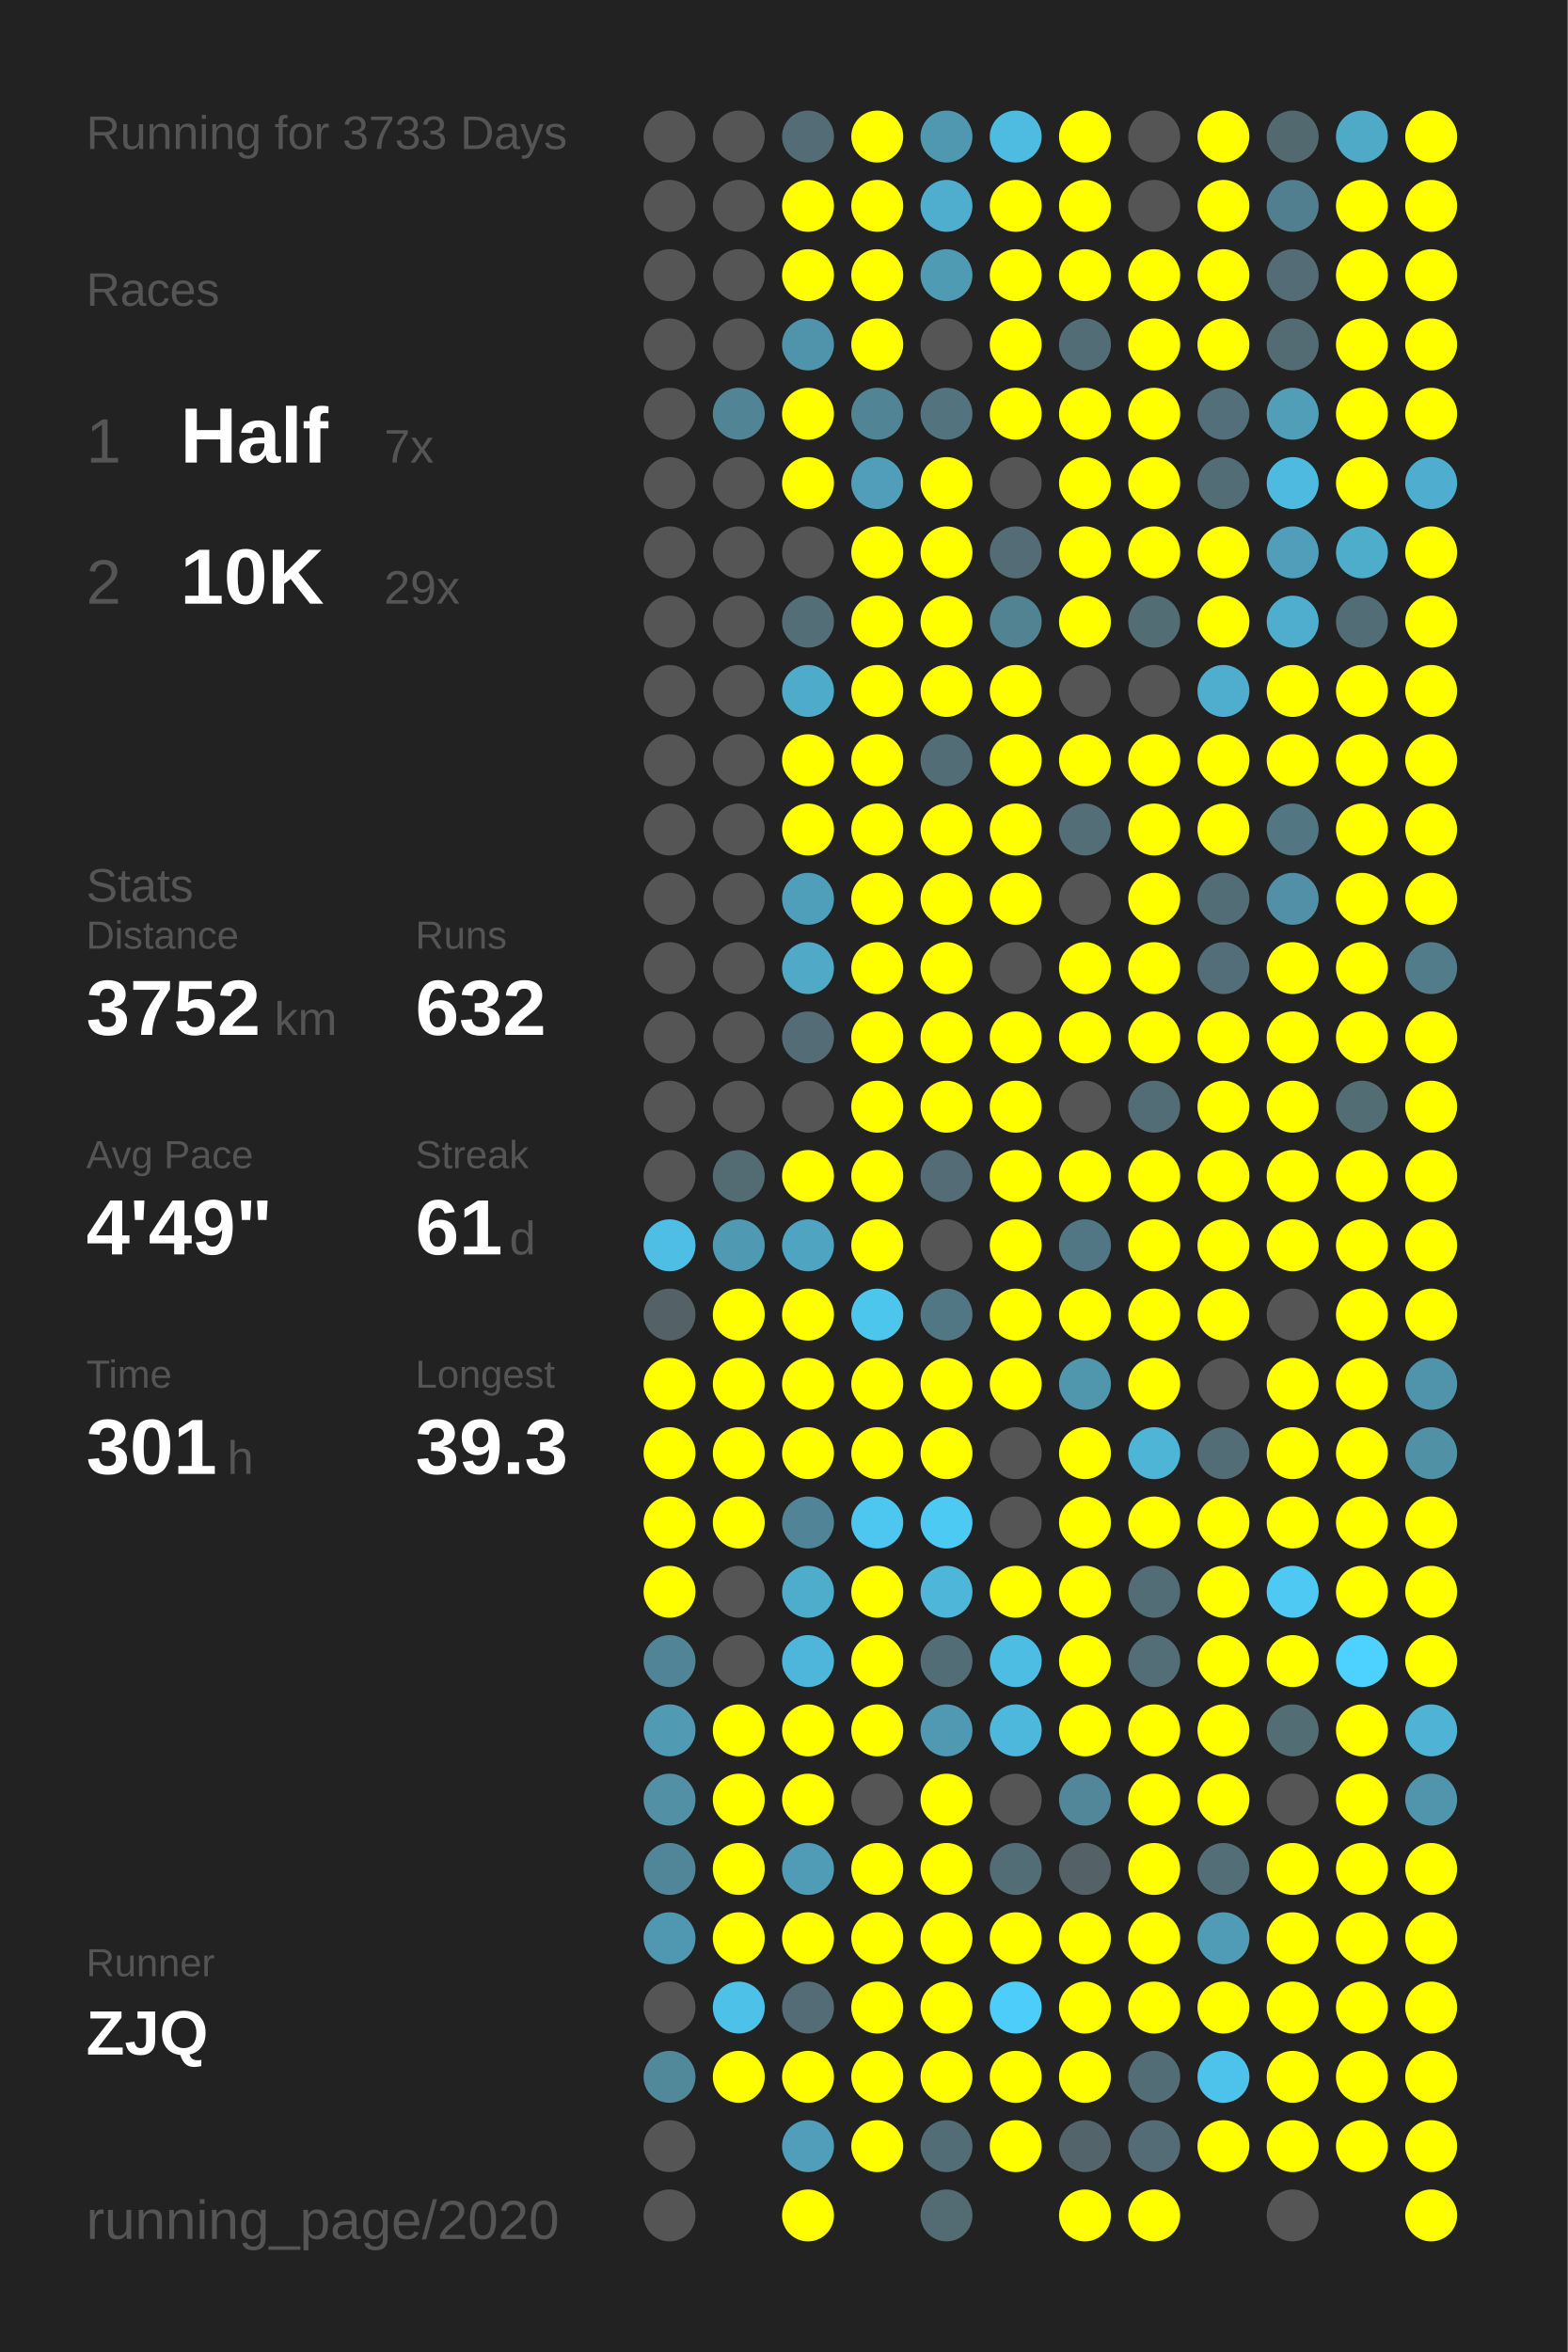
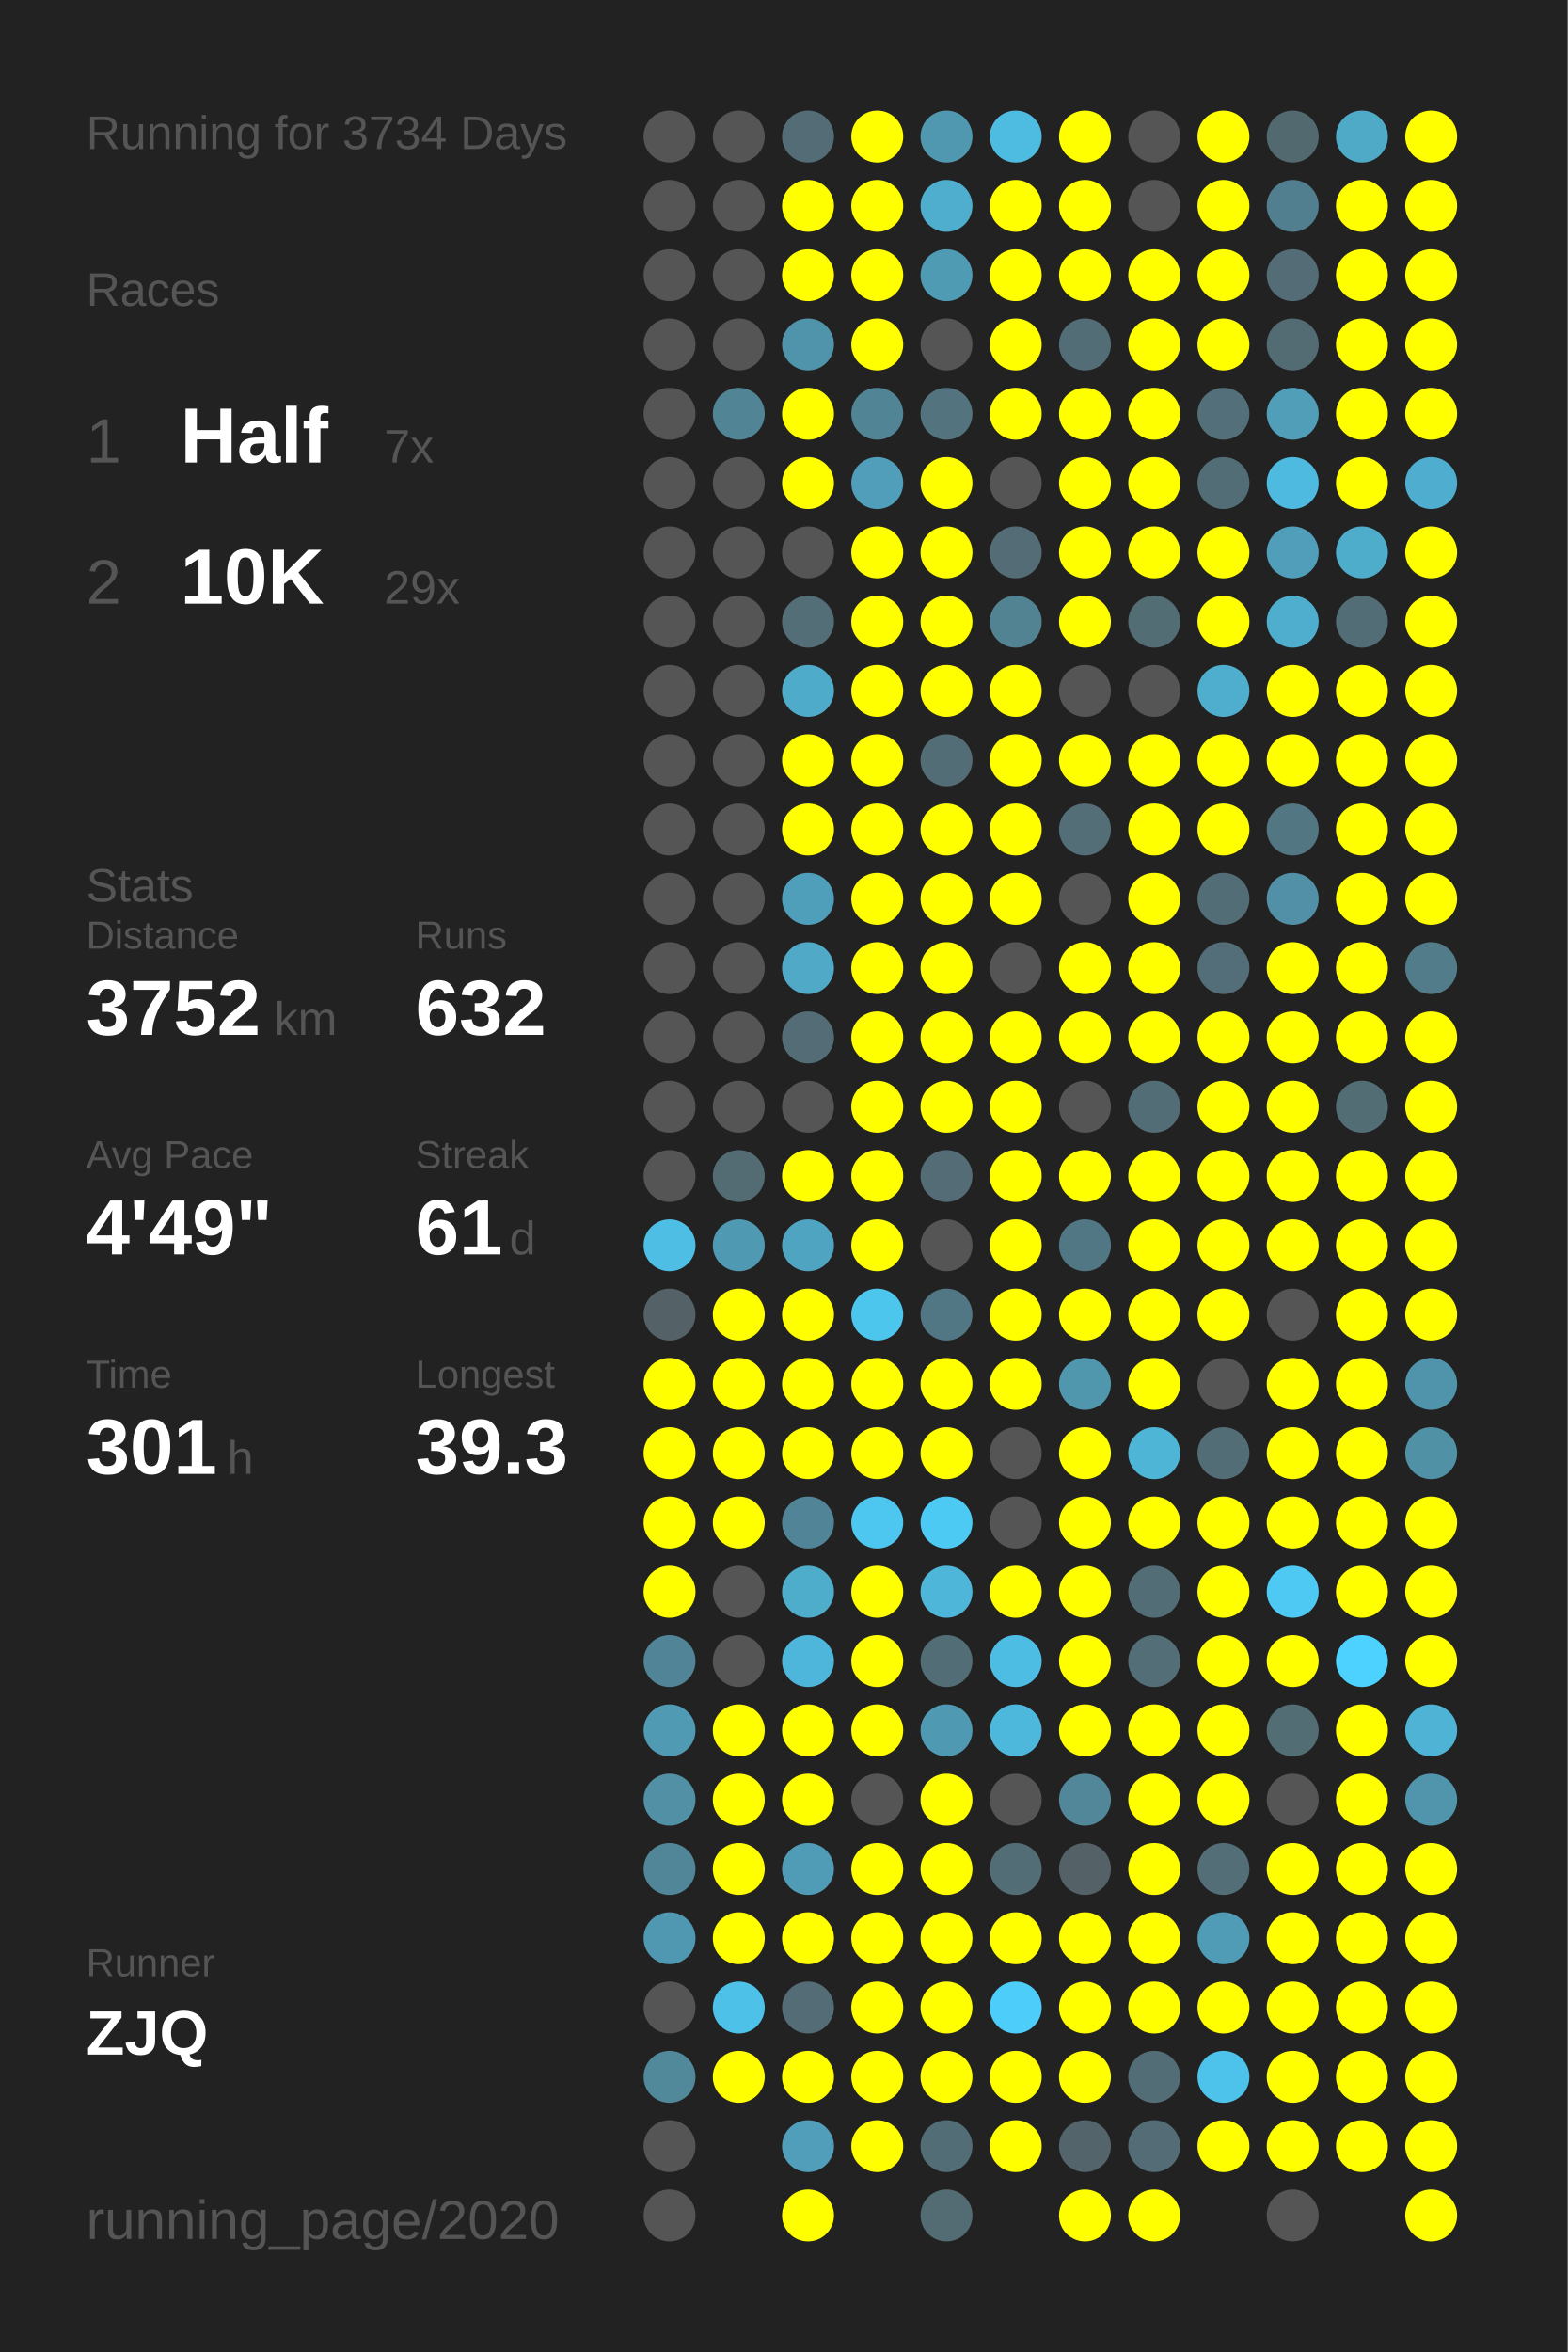
<svg xmlns="http://www.w3.org/2000/svg" baseProfile="full" height="300mm" version="1.1" viewBox="0,0,200,300" width="200mm">
  <defs />
  <rect fill="#222222" height="300" width="200" x="0" y="0" />
-   <text fill="#555555" style="font-size:6px; font-family:Arial;" x="11" y="19">Running for 3733 Days</text>
+   <text fill="#555555" style="font-size:6px; font-family:Arial;" x="11" y="19">Running for 3734 Days</text>
  <text fill="#555555" style="font-size:6px; font-family:Arial;" x="11" y="39">Races</text>
  <text fill="#555555" style="font-size:8px; font-family:Arial;" x="11" y="59">1</text>
  <text fill="#FFFFFF" style="font-size:10px; font-family:Arial; font-weight:bold;" x="23" y="59">Half</text>
  <text fill="#555555" style="font-size:6px; font-family:Arial;" x="49" y="59">7x</text>
  <text fill="#555555" style="font-size:8px; font-family:Arial;" x="11" y="77">2</text>
  <text fill="#FFFFFF" style="font-size:10px; font-family:Arial; font-weight:bold;" x="23" y="77">10K</text>
  <text fill="#555555" style="font-size:6px; font-family:Arial;" x="49" y="77">29x</text>
  <text fill="#555555" style="font-size:6px; font-family:Arial;" x="11" y="115">Stats</text>
  <text fill="#555555" style="font-size:5px; font-family:Arial;" x="11" y="121">Distance</text>
  <text fill="#FFFFFF" style="font-size:10px; font-family:Arial; font-weight:bold;" x="11" y="132">3752</text>
  <text fill="#555555" style="font-size:6px; font-family:Arial;" x="35" y="132">km</text>
  <text fill="#555555" style="font-size:5px; font-family:Arial;" x="53" y="121">Runs</text>
  <text fill="#FFFFFF" style="font-size:10px; font-family:Arial; font-weight:bold;" x="53" y="132">632</text>
  <text fill="#555555" style="font-size:5px; font-family:Arial;" x="11" y="149">Avg Pace</text>
  <text fill="#FFFFFF" style="font-size:10px; font-family:Arial; font-weight:bold;" x="11" y="160">4'49"</text>
  <text fill="#555555" style="font-size:5px; font-family:Arial;" x="53" y="149">Streak</text>
  <text fill="#FFFFFF" style="font-size:10px; font-family:Arial; font-weight:bold;" x="53" y="160">61</text>
  <text fill="#555555" style="font-size:6px; font-family:Arial;" x="65" y="160">d</text>
  <text fill="#555555" style="font-size:5px; font-family:Arial;" x="11" y="177">Time</text>
  <text fill="#FFFFFF" style="font-size:10px; font-family:Arial; font-weight:bold;" x="11" y="188">301</text>
  <text fill="#555555" style="font-size:6px; font-family:Arial;" x="29" y="188">h</text>
  <text fill="#555555" style="font-size:5px; font-family:Arial;" x="53" y="177">Longest</text>
  <text fill="#FFFFFF" style="font-size:10px; font-family:Arial; font-weight:bold;" x="53" y="188">39.3</text>
  <text fill="#555555" style="font-size:5px; font-family:Arial;" x="11" y="252.065">Runner</text>
  <text fill="#FFFFFF" style="font-size:8px; font-family:Arial; font-weight:bold;" x="11" y="262.065">ZJQ</text>
  <text fill="#555555" style="font-size:7px; font-family:Arial;" x="11" y="285.581">running_page/2020</text>
  <circle cx="85.417" cy="17.419" fill="#555555" r="3.312" />
  <circle cx="85.417" cy="26.258" fill="#555555" r="3.312" />
  <circle cx="85.417" cy="35.097" fill="#555555" r="3.312" />
  <circle cx="85.417" cy="43.935" fill="#555555" r="3.312" />
  <circle cx="85.417" cy="52.774" fill="#555555" r="3.312" />
  <circle cx="85.417" cy="61.613" fill="#555555" r="3.312" />
  <circle cx="85.417" cy="70.452" fill="#555555" r="3.312" />
  <circle cx="85.417" cy="79.29" fill="#555555" r="3.312" />
  <circle cx="85.417" cy="88.129" fill="#555555" r="3.312" />
  <circle cx="85.417" cy="96.968" fill="#555555" r="3.312" />
  <circle cx="85.417" cy="105.806" fill="#555555" r="3.312" />
  <circle cx="85.417" cy="114.645" fill="#555555" r="3.312" />
  <circle cx="85.417" cy="123.484" fill="#555555" r="3.312" />
  <circle cx="85.417" cy="132.323" fill="#555555" r="3.312" />
  <circle cx="85.417" cy="141.161" fill="#555555" r="3.312" />
  <circle cx="85.417" cy="150" fill="#555555" r="3.312" />
  <circle cx="85.417" cy="158.839" fill="#4ebee4" r="3.312" />
  <circle cx="85.417" cy="167.677" fill="#546166" r="3.312" />
  <circle cx="85.417" cy="176.516" fill="#FFFF00" r="3.312" />
  <circle cx="85.417" cy="185.355" fill="#FFFF00" r="3.312" />
  <circle cx="85.417" cy="194.194" fill="#FFFF00" r="3.312" />
  <circle cx="85.417" cy="203.032" fill="#FFFF00" r="3.312" />
  <circle cx="85.417" cy="211.871" fill="#518496" r="3.312" />
  <circle cx="85.417" cy="220.71" fill="#509ab3" r="3.312" />
  <circle cx="85.417" cy="229.548" fill="#5190a5" r="3.312" />
  <circle cx="85.417" cy="238.387" fill="#518698" r="3.312" />
  <circle cx="85.417" cy="247.226" fill="#5098b1" r="3.312" />
  <circle cx="85.417" cy="256.065" fill="#555555" r="3.312" />
  <circle cx="85.417" cy="264.903" fill="#51889a" r="3.312" />
  <circle cx="85.417" cy="273.742" fill="#555555" r="3.312" />
  <circle cx="85.417" cy="282.581" fill="#555555" r="3.312" />
  <circle cx="94.25" cy="17.419" fill="#555555" r="3.312" />
  <circle cx="94.25" cy="26.258" fill="#555555" r="3.312" />
  <circle cx="94.25" cy="35.097" fill="#555555" r="3.312" />
  <circle cx="94.25" cy="43.935" fill="#555555" r="3.312" />
  <circle cx="94.25" cy="52.774" fill="#518596" r="3.312" />
  <circle cx="94.25" cy="61.613" fill="#555555" r="3.312" />
  <circle cx="94.25" cy="70.452" fill="#555555" r="3.312" />
  <circle cx="94.25" cy="79.29" fill="#555555" r="3.312" />
  <circle cx="94.25" cy="88.129" fill="#555555" r="3.312" />
  <circle cx="94.25" cy="96.968" fill="#555555" r="3.312" />
  <circle cx="94.25" cy="105.806" fill="#555555" r="3.312" />
  <circle cx="94.25" cy="114.645" fill="#555555" r="3.312" />
  <circle cx="94.25" cy="123.484" fill="#555555" r="3.312" />
  <circle cx="94.25" cy="132.323" fill="#555555" r="3.312" />
  <circle cx="94.25" cy="141.161" fill="#555555" r="3.312" />
  <circle cx="94.25" cy="150" fill="#536c74" r="3.312" />
  <circle cx="94.25" cy="158.839" fill="#5099b2" r="3.312" />
  <circle cx="94.25" cy="167.677" fill="#FFFF00" r="3.312" />
  <circle cx="94.25" cy="176.516" fill="#FFFF00" r="3.312" />
  <circle cx="94.25" cy="185.355" fill="#FFFF00" r="3.312" />
  <circle cx="94.25" cy="194.194" fill="#FFFF00" r="3.312" />
  <circle cx="94.25" cy="203.032" fill="#555555" r="3.312" />
  <circle cx="94.25" cy="211.871" fill="#555555" r="3.312" />
  <circle cx="94.25" cy="220.71" fill="#FFFF00" r="3.312" />
  <circle cx="94.25" cy="229.548" fill="#FFFF00" r="3.312" />
  <circle cx="94.25" cy="238.387" fill="#FFFF00" r="3.312" />
  <circle cx="94.25" cy="247.226" fill="#FFFF00" r="3.312" />
  <circle cx="94.25" cy="256.065" fill="#4ec1e8" r="3.312" />
  <circle cx="94.25" cy="264.903" fill="#FFFF00" r="3.312" />
  <circle cx="103.083" cy="17.419" fill="#536c75" r="3.312" />
  <circle cx="103.083" cy="26.258" fill="#FFFF00" r="3.312" />
  <circle cx="103.083" cy="35.097" fill="#FFFF00" r="3.312" />
  <circle cx="103.083" cy="43.935" fill="#5094ab" r="3.312" />
  <circle cx="103.083" cy="52.774" fill="#FFFF00" r="3.312" />
  <circle cx="103.083" cy="61.613" fill="#FFFF00" r="3.312" />
  <circle cx="103.083" cy="70.452" fill="#555555" r="3.312" />
  <circle cx="103.083" cy="79.29" fill="#536e77" r="3.312" />
  <circle cx="103.083" cy="88.129" fill="#4fabca" r="3.312" />
  <circle cx="103.083" cy="96.968" fill="#FFFF00" r="3.312" />
  <circle cx="103.083" cy="105.806" fill="#FFFF00" r="3.312" />
  <circle cx="103.083" cy="114.645" fill="#509fba" r="3.312" />
  <circle cx="103.083" cy="123.484" fill="#4fa9c7" r="3.312" />
  <circle cx="103.083" cy="132.323" fill="#536c75" r="3.312" />
  <circle cx="103.083" cy="141.161" fill="#555555" r="3.312" />
  <circle cx="103.083" cy="150" fill="#FFFF00" r="3.312" />
  <circle cx="103.083" cy="158.839" fill="#4fa4c1" r="3.312" />
  <circle cx="103.083" cy="167.677" fill="#FFFF00" r="3.312" />
  <circle cx="103.083" cy="176.516" fill="#FFFF00" r="3.312" />
  <circle cx="103.083" cy="185.355" fill="#FFFF00" r="3.312" />
  <circle cx="103.083" cy="194.194" fill="#518496" r="3.312" />
  <circle cx="103.083" cy="203.032" fill="#4fadcc" r="3.312" />
  <circle cx="103.083" cy="211.871" fill="#4eb6da" r="3.312" />
  <circle cx="103.083" cy="220.71" fill="#FFFF00" r="3.312" />
  <circle cx="103.083" cy="229.548" fill="#FFFF00" r="3.312" />
  <circle cx="103.083" cy="238.387" fill="#509bb5" r="3.312" />
  <circle cx="103.083" cy="247.226" fill="#FFFF00" r="3.312" />
  <circle cx="103.083" cy="256.065" fill="#536c75" r="3.312" />
  <circle cx="103.083" cy="264.903" fill="#FFFF00" r="3.312" />
  <circle cx="103.083" cy="273.742" fill="#509eb9" r="3.312" />
  <circle cx="103.083" cy="282.581" fill="#FFFF00" r="3.312" />
  <circle cx="111.917" cy="17.419" fill="#FFFF00" r="3.312" />
  <circle cx="111.917" cy="26.258" fill="#FFFF00" r="3.312" />
  <circle cx="111.917" cy="35.097" fill="#FFFF00" r="3.312" />
  <circle cx="111.917" cy="43.935" fill="#FFFF00" r="3.312" />
  <circle cx="111.917" cy="52.774" fill="#518596" r="3.312" />
  <circle cx="111.917" cy="61.613" fill="#509eb9" r="3.312" />
  <circle cx="111.917" cy="70.452" fill="#FFFF00" r="3.312" />
  <circle cx="111.917" cy="79.29" fill="#FFFF00" r="3.312" />
  <circle cx="111.917" cy="88.129" fill="#FFFF00" r="3.312" />
  <circle cx="111.917" cy="96.968" fill="#FFFF00" r="3.312" />
  <circle cx="111.917" cy="105.806" fill="#FFFF00" r="3.312" />
  <circle cx="111.917" cy="114.645" fill="#FFFF00" r="3.312" />
  <circle cx="111.917" cy="123.484" fill="#FFFF00" r="3.312" />
  <circle cx="111.917" cy="132.323" fill="#FFFF00" r="3.312" />
  <circle cx="111.917" cy="141.161" fill="#FFFF00" r="3.312" />
  <circle cx="111.917" cy="150" fill="#FFFF00" r="3.312" />
  <circle cx="111.917" cy="158.839" fill="#FFFF00" r="3.312" />
  <circle cx="111.917" cy="167.677" fill="#4dc6ee" r="3.312" />
  <circle cx="111.917" cy="176.516" fill="#FFFF00" r="3.312" />
  <circle cx="111.917" cy="185.355" fill="#FFFF00" r="3.312" />
  <circle cx="111.917" cy="194.194" fill="#4dc7f0" r="3.312" />
  <circle cx="111.917" cy="203.032" fill="#FFFF00" r="3.312" />
  <circle cx="111.917" cy="211.871" fill="#FFFF00" r="3.312" />
  <circle cx="111.917" cy="220.71" fill="#FFFF00" r="3.312" />
  <circle cx="111.917" cy="229.548" fill="#555555" r="3.312" />
  <circle cx="111.917" cy="238.387" fill="#FFFF00" r="3.312" />
  <circle cx="111.917" cy="247.226" fill="#FFFF00" r="3.312" />
  <circle cx="111.917" cy="256.065" fill="#FFFF00" r="3.312" />
  <circle cx="111.917" cy="264.903" fill="#FFFF00" r="3.312" />
  <circle cx="111.917" cy="273.742" fill="#FFFF00" r="3.312" />
  <circle cx="120.75" cy="17.419" fill="#5098b0" r="3.312" />
  <circle cx="120.75" cy="26.258" fill="#4faece" r="3.312" />
  <circle cx="120.75" cy="35.097" fill="#509bb4" r="3.312" />
  <circle cx="120.75" cy="43.935" fill="#555555" r="3.312" />
  <circle cx="120.75" cy="52.774" fill="#53737e" r="3.312" />
  <circle cx="120.75" cy="61.613" fill="#FFFF00" r="3.312" />
  <circle cx="120.75" cy="70.452" fill="#FFFF00" r="3.312" />
  <circle cx="120.75" cy="79.29" fill="#FFFF00" r="3.312" />
  <circle cx="120.75" cy="88.129" fill="#FFFF00" r="3.312" />
  <circle cx="120.75" cy="96.968" fill="#536d76" r="3.312" />
  <circle cx="120.75" cy="105.806" fill="#FFFF00" r="3.312" />
  <circle cx="120.75" cy="114.645" fill="#FFFF00" r="3.312" />
  <circle cx="120.75" cy="123.484" fill="#FFFF00" r="3.312" />
  <circle cx="120.75" cy="132.323" fill="#FFFF00" r="3.312" />
  <circle cx="120.75" cy="141.161" fill="#FFFF00" r="3.312" />
  <circle cx="120.75" cy="150" fill="#536c75" r="3.312" />
  <circle cx="120.75" cy="158.839" fill="#555555" r="3.312" />
  <circle cx="120.75" cy="167.677" fill="#527784" r="3.312" />
  <circle cx="120.75" cy="176.516" fill="#FFFF00" r="3.312" />
  <circle cx="120.75" cy="185.355" fill="#FFFF00" r="3.312" />
  <circle cx="120.75" cy="194.194" fill="#4dcaf4" r="3.312" />
  <circle cx="120.75" cy="203.032" fill="#4eb6d9" r="3.312" />
  <circle cx="120.75" cy="211.871" fill="#536d76" r="3.312" />
  <circle cx="120.75" cy="220.71" fill="#5099b2" r="3.312" />
  <circle cx="120.75" cy="229.548" fill="#FFFF00" r="3.312" />
  <circle cx="120.75" cy="238.387" fill="#FFFF00" r="3.312" />
  <circle cx="120.75" cy="247.226" fill="#FFFF00" r="3.312" />
  <circle cx="120.75" cy="256.065" fill="#FFFF00" r="3.312" />
  <circle cx="120.75" cy="264.903" fill="#FFFF00" r="3.312" />
  <circle cx="120.75" cy="273.742" fill="#536d76" r="3.312" />
  <circle cx="120.75" cy="282.581" fill="#536b73" r="3.312" />
  <circle cx="129.583" cy="17.419" fill="#4ebbe0" r="3.312" />
  <circle cx="129.583" cy="26.258" fill="#FFFF00" r="3.312" />
  <circle cx="129.583" cy="35.097" fill="#FFFF00" r="3.312" />
  <circle cx="129.583" cy="43.935" fill="#FFFF00" r="3.312" />
  <circle cx="129.583" cy="52.774" fill="#FFFF00" r="3.312" />
  <circle cx="129.583" cy="61.613" fill="#555555" r="3.312" />
  <circle cx="129.583" cy="70.452" fill="#536c75" r="3.312" />
  <circle cx="129.583" cy="79.29" fill="#528393" r="3.312" />
  <circle cx="129.583" cy="88.129" fill="#FFFF00" r="3.312" />
  <circle cx="129.583" cy="96.968" fill="#FFFF00" r="3.312" />
  <circle cx="129.583" cy="105.806" fill="#FFFF00" r="3.312" />
  <circle cx="129.583" cy="114.645" fill="#FFFF00" r="3.312" />
  <circle cx="129.583" cy="123.484" fill="#555555" r="3.312" />
  <circle cx="129.583" cy="132.323" fill="#FFFF00" r="3.312" />
  <circle cx="129.583" cy="141.161" fill="#FFFF00" r="3.312" />
  <circle cx="129.583" cy="150" fill="#FFFF00" r="3.312" />
  <circle cx="129.583" cy="158.839" fill="#FFFF00" r="3.312" />
  <circle cx="129.583" cy="167.677" fill="#FFFF00" r="3.312" />
  <circle cx="129.583" cy="176.516" fill="#FFFF00" r="3.312" />
  <circle cx="129.583" cy="185.355" fill="#555555" r="3.312" />
  <circle cx="129.583" cy="194.194" fill="#555555" r="3.312" />
  <circle cx="129.583" cy="203.032" fill="#FFFF00" r="3.312" />
  <circle cx="129.583" cy="211.871" fill="#4ebde3" r="3.312" />
  <circle cx="129.583" cy="220.71" fill="#4eb8dc" r="3.312" />
  <circle cx="129.583" cy="229.548" fill="#555555" r="3.312" />
  <circle cx="129.583" cy="238.387" fill="#536d76" r="3.312" />
  <circle cx="129.583" cy="247.226" fill="#FFFF00" r="3.312" />
  <circle cx="129.583" cy="256.065" fill="#4dcefa" r="3.312" />
  <circle cx="129.583" cy="264.903" fill="#FFFF00" r="3.312" />
  <circle cx="129.583" cy="273.742" fill="#FFFF00" r="3.312" />
  <circle cx="138.417" cy="17.419" fill="#FFFF00" r="3.312" />
  <circle cx="138.417" cy="26.258" fill="#FFFF00" r="3.312" />
  <circle cx="138.417" cy="35.097" fill="#FFFF00" r="3.312" />
  <circle cx="138.417" cy="43.935" fill="#536d76" r="3.312" />
  <circle cx="138.417" cy="52.774" fill="#FFFF00" r="3.312" />
  <circle cx="138.417" cy="61.613" fill="#FFFF00" r="3.312" />
  <circle cx="138.417" cy="70.452" fill="#FFFF00" r="3.312" />
  <circle cx="138.417" cy="79.29" fill="#FFFF00" r="3.312" />
  <circle cx="138.417" cy="88.129" fill="#555555" r="3.312" />
  <circle cx="138.417" cy="96.968" fill="#FFFF00" r="3.312" />
  <circle cx="138.417" cy="105.806" fill="#536e77" r="3.312" />
  <circle cx="138.417" cy="114.645" fill="#555555" r="3.312" />
  <circle cx="138.417" cy="123.484" fill="#FFFF00" r="3.312" />
  <circle cx="138.417" cy="132.323" fill="#FFFF00" r="3.312" />
  <circle cx="138.417" cy="141.161" fill="#555555" r="3.312" />
  <circle cx="138.417" cy="150" fill="#FFFF00" r="3.312" />
  <circle cx="138.417" cy="158.839" fill="#527784" r="3.312" />
  <circle cx="138.417" cy="167.677" fill="#FFFF00" r="3.312" />
  <circle cx="138.417" cy="176.516" fill="#5096ad" r="3.312" />
  <circle cx="138.417" cy="185.355" fill="#FFFF00" r="3.312" />
  <circle cx="138.417" cy="194.194" fill="#FFFF00" r="3.312" />
  <circle cx="138.417" cy="203.032" fill="#FFFF00" r="3.312" />
  <circle cx="138.417" cy="211.871" fill="#FFFF00" r="3.312" />
  <circle cx="138.417" cy="220.71" fill="#FFFF00" r="3.312" />
  <circle cx="138.417" cy="229.548" fill="#518799" r="3.312" />
  <circle cx="138.417" cy="238.387" fill="#546267" r="3.312" />
  <circle cx="138.417" cy="247.226" fill="#FFFF00" r="3.312" />
  <circle cx="138.417" cy="256.065" fill="#FFFF00" r="3.312" />
  <circle cx="138.417" cy="264.903" fill="#FFFF00" r="3.312" />
  <circle cx="138.417" cy="273.742" fill="#53646a" r="3.312" />
  <circle cx="138.417" cy="282.581" fill="#FFFF00" r="3.312" />
  <circle cx="147.25" cy="17.419" fill="#555555" r="3.312" />
  <circle cx="147.25" cy="26.258" fill="#555555" r="3.312" />
  <circle cx="147.25" cy="35.097" fill="#FFFF00" r="3.312" />
  <circle cx="147.25" cy="43.935" fill="#FFFF00" r="3.312" />
  <circle cx="147.25" cy="52.774" fill="#FFFF00" r="3.312" />
  <circle cx="147.25" cy="61.613" fill="#FFFF00" r="3.312" />
  <circle cx="147.25" cy="70.452" fill="#FFFF00" r="3.312" />
  <circle cx="147.25" cy="79.29" fill="#536d75" r="3.312" />
  <circle cx="147.25" cy="88.129" fill="#555555" r="3.312" />
  <circle cx="147.25" cy="96.968" fill="#FFFF00" r="3.312" />
  <circle cx="147.25" cy="105.806" fill="#FFFF00" r="3.312" />
  <circle cx="147.25" cy="114.645" fill="#FFFF00" r="3.312" />
  <circle cx="147.25" cy="123.484" fill="#FFFF00" r="3.312" />
  <circle cx="147.25" cy="132.323" fill="#FFFF00" r="3.312" />
  <circle cx="147.25" cy="141.161" fill="#536d76" r="3.312" />
  <circle cx="147.25" cy="150" fill="#FFFF00" r="3.312" />
  <circle cx="147.25" cy="158.839" fill="#FFFF00" r="3.312" />
  <circle cx="147.25" cy="167.677" fill="#FFFF00" r="3.312" />
  <circle cx="147.25" cy="176.516" fill="#FFFF00" r="3.312" />
  <circle cx="147.25" cy="185.355" fill="#4eb5d7" r="3.312" />
  <circle cx="147.25" cy="194.194" fill="#FFFF00" r="3.312" />
  <circle cx="147.25" cy="203.032" fill="#536d76" r="3.312" />
  <circle cx="147.25" cy="211.871" fill="#536e77" r="3.312" />
  <circle cx="147.25" cy="220.71" fill="#FFFF00" r="3.312" />
  <circle cx="147.25" cy="229.548" fill="#FFFF00" r="3.312" />
  <circle cx="147.25" cy="238.387" fill="#FFFF00" r="3.312" />
  <circle cx="147.25" cy="247.226" fill="#FFFF00" r="3.312" />
  <circle cx="147.25" cy="256.065" fill="#FFFF00" r="3.312" />
  <circle cx="147.25" cy="264.903" fill="#536d76" r="3.312" />
  <circle cx="147.25" cy="273.742" fill="#536c75" r="3.312" />
  <circle cx="147.25" cy="282.581" fill="#FFFF00" r="3.312" />
  <circle cx="156.083" cy="17.419" fill="#FFFF00" r="3.312" />
  <circle cx="156.083" cy="26.258" fill="#FFFF00" r="3.312" />
  <circle cx="156.083" cy="35.097" fill="#FFFF00" r="3.312" />
  <circle cx="156.083" cy="43.935" fill="#FFFF00" r="3.312" />
  <circle cx="156.083" cy="52.774" fill="#536f79" r="3.312" />
  <circle cx="156.083" cy="61.613" fill="#536d76" r="3.312" />
  <circle cx="156.083" cy="70.452" fill="#FFFF00" r="3.312" />
  <circle cx="156.083" cy="79.29" fill="#FFFF00" r="3.312" />
  <circle cx="156.083" cy="88.129" fill="#4faece" r="3.312" />
  <circle cx="156.083" cy="96.968" fill="#FFFF00" r="3.312" />
  <circle cx="156.083" cy="105.806" fill="#FFFF00" r="3.312" />
  <circle cx="156.083" cy="114.645" fill="#536d76" r="3.312" />
  <circle cx="156.083" cy="123.484" fill="#536e78" r="3.312" />
  <circle cx="156.083" cy="132.323" fill="#FFFF00" r="3.312" />
  <circle cx="156.083" cy="141.161" fill="#FFFF00" r="3.312" />
  <circle cx="156.083" cy="150" fill="#FFFF00" r="3.312" />
  <circle cx="156.083" cy="158.839" fill="#FFFF00" r="3.312" />
  <circle cx="156.083" cy="167.677" fill="#FFFF00" r="3.312" />
  <circle cx="156.083" cy="176.516" fill="#555555" r="3.312" />
  <circle cx="156.083" cy="185.355" fill="#536d76" r="3.312" />
  <circle cx="156.083" cy="194.194" fill="#FFFF00" r="3.312" />
  <circle cx="156.083" cy="203.032" fill="#FFFF00" r="3.312" />
  <circle cx="156.083" cy="211.871" fill="#FFFF00" r="3.312" />
  <circle cx="156.083" cy="220.71" fill="#FFFF00" r="3.312" />
  <circle cx="156.083" cy="229.548" fill="#FFFF00" r="3.312" />
  <circle cx="156.083" cy="238.387" fill="#536e77" r="3.312" />
  <circle cx="156.083" cy="247.226" fill="#509cb6" r="3.312" />
  <circle cx="156.083" cy="256.065" fill="#FFFF00" r="3.312" />
  <circle cx="156.083" cy="264.903" fill="#4dc2ea" r="3.312" />
  <circle cx="156.083" cy="273.742" fill="#FFFF00" r="3.312" />
  <circle cx="164.917" cy="17.419" fill="#536970" r="3.312" />
  <circle cx="164.917" cy="26.258" fill="#527f8f" r="3.312" />
  <circle cx="164.917" cy="35.097" fill="#536c75" r="3.312" />
  <circle cx="164.917" cy="43.935" fill="#536c74" r="3.312" />
  <circle cx="164.917" cy="52.774" fill="#509eb8" r="3.312" />
  <circle cx="164.917" cy="61.613" fill="#4ebadf" r="3.312" />
  <circle cx="164.917" cy="70.452" fill="#509eb9" r="3.312" />
  <circle cx="164.917" cy="79.29" fill="#4faece" r="3.312" />
  <circle cx="164.917" cy="88.129" fill="#FFFF00" r="3.312" />
  <circle cx="164.917" cy="96.968" fill="#FFFF00" r="3.312" />
  <circle cx="164.917" cy="105.806" fill="#527682" r="3.312" />
  <circle cx="164.917" cy="114.645" fill="#5190a6" r="3.312" />
  <circle cx="164.917" cy="123.484" fill="#FFFF00" r="3.312" />
  <circle cx="164.917" cy="132.323" fill="#FFFF00" r="3.312" />
  <circle cx="164.917" cy="141.161" fill="#FFFF00" r="3.312" />
  <circle cx="164.917" cy="150" fill="#FFFF00" r="3.312" />
  <circle cx="164.917" cy="158.839" fill="#FFFF00" r="3.312" />
  <circle cx="164.917" cy="167.677" fill="#555555" r="3.312" />
  <circle cx="164.917" cy="176.516" fill="#FFFF00" r="3.312" />
  <circle cx="164.917" cy="185.355" fill="#FFFF00" r="3.312" />
  <circle cx="164.917" cy="194.194" fill="#FFFF00" r="3.312" />
  <circle cx="164.917" cy="203.032" fill="#4dc9f3" r="3.312" />
  <circle cx="164.917" cy="211.871" fill="#FFFF00" r="3.312" />
  <circle cx="164.917" cy="220.71" fill="#536d75" r="3.312" />
  <circle cx="164.917" cy="229.548" fill="#555555" r="3.312" />
  <circle cx="164.917" cy="238.387" fill="#FFFF00" r="3.312" />
  <circle cx="164.917" cy="247.226" fill="#FFFF00" r="3.312" />
  <circle cx="164.917" cy="256.065" fill="#FFFF00" r="3.312" />
  <circle cx="164.917" cy="264.903" fill="#FFFF00" r="3.312" />
  <circle cx="164.917" cy="273.742" fill="#FFFF00" r="3.312" />
  <circle cx="164.917" cy="282.581" fill="#555555" r="3.312" />
  <circle cx="173.75" cy="17.419" fill="#4faac8" r="3.312" />
  <circle cx="173.75" cy="26.258" fill="#FFFF00" r="3.312" />
  <circle cx="173.75" cy="35.097" fill="#FFFF00" r="3.312" />
  <circle cx="173.75" cy="43.935" fill="#FFFF00" r="3.312" />
  <circle cx="173.75" cy="52.774" fill="#FFFF00" r="3.312" />
  <circle cx="173.75" cy="61.613" fill="#FFFF00" r="3.312" />
  <circle cx="173.75" cy="70.452" fill="#4fadcc" r="3.312" />
  <circle cx="173.75" cy="79.29" fill="#536d76" r="3.312" />
  <circle cx="173.75" cy="88.129" fill="#FFFF00" r="3.312" />
  <circle cx="173.75" cy="96.968" fill="#FFFF00" r="3.312" />
  <circle cx="173.75" cy="105.806" fill="#FFFF00" r="3.312" />
  <circle cx="173.75" cy="114.645" fill="#FFFF00" r="3.312" />
  <circle cx="173.75" cy="123.484" fill="#FFFF00" r="3.312" />
  <circle cx="173.75" cy="132.323" fill="#FFFF00" r="3.312" />
  <circle cx="173.75" cy="141.161" fill="#536d75" r="3.312" />
  <circle cx="173.75" cy="150" fill="#FFFF00" r="3.312" />
  <circle cx="173.75" cy="158.839" fill="#FFFF00" r="3.312" />
  <circle cx="173.75" cy="167.677" fill="#FFFF00" r="3.312" />
  <circle cx="173.75" cy="176.516" fill="#FFFF00" r="3.312" />
  <circle cx="173.75" cy="185.355" fill="#FFFF00" r="3.312" />
  <circle cx="173.75" cy="194.194" fill="#FFFF00" r="3.312" />
  <circle cx="173.75" cy="203.032" fill="#FFFF00" r="3.312" />
  <circle cx="173.75" cy="211.871" fill="#4dd1fe" r="3.312" />
  <circle cx="173.75" cy="220.71" fill="#FFFF00" r="3.312" />
  <circle cx="173.75" cy="229.548" fill="#FFFF00" r="3.312" />
  <circle cx="173.75" cy="238.387" fill="#FFFF00" r="3.312" />
  <circle cx="173.75" cy="247.226" fill="#FFFF00" r="3.312" />
  <circle cx="173.75" cy="256.065" fill="#FFFF00" r="3.312" />
  <circle cx="173.75" cy="264.903" fill="#FFFF00" r="3.312" />
  <circle cx="173.75" cy="273.742" fill="#FFFF00" r="3.312" />
  <circle cx="182.583" cy="17.419" fill="#FFFF00" r="3.312" />
  <circle cx="182.583" cy="26.258" fill="#FFFF00" r="3.312" />
  <circle cx="182.583" cy="35.097" fill="#FFFF00" r="3.312" />
  <circle cx="182.583" cy="43.935" fill="#FFFF00" r="3.312" />
  <circle cx="182.583" cy="52.774" fill="#FFFF00" r="3.312" />
  <circle cx="182.583" cy="61.613" fill="#4faecf" r="3.312" />
  <circle cx="182.583" cy="70.452" fill="#FFFF00" r="3.312" />
  <circle cx="182.583" cy="79.29" fill="#FFFF00" r="3.312" />
  <circle cx="182.583" cy="88.129" fill="#FFFF00" r="3.312" />
  <circle cx="182.583" cy="96.968" fill="#FFFF00" r="3.312" />
  <circle cx="182.583" cy="105.806" fill="#FFFF00" r="3.312" />
  <circle cx="182.583" cy="114.645" fill="#FFFF00" r="3.312" />
  <circle cx="182.583" cy="123.484" fill="#527c8a" r="3.312" />
  <circle cx="182.583" cy="132.323" fill="#FFFF00" r="3.312" />
  <circle cx="182.583" cy="141.161" fill="#FFFF00" r="3.312" />
  <circle cx="182.583" cy="150" fill="#FFFF00" r="3.312" />
  <circle cx="182.583" cy="158.839" fill="#FFFF00" r="3.312" />
  <circle cx="182.583" cy="167.677" fill="#FFFF00" r="3.312" />
  <circle cx="182.583" cy="176.516" fill="#5094ab" r="3.312" />
  <circle cx="182.583" cy="185.355" fill="#5191a6" r="3.312" />
  <circle cx="182.583" cy="194.194" fill="#FFFF00" r="3.312" />
  <circle cx="182.583" cy="203.032" fill="#FFFF00" r="3.312" />
  <circle cx="182.583" cy="211.871" fill="#FFFF00" r="3.312" />
  <circle cx="182.583" cy="220.71" fill="#4eb3d5" r="3.312" />
  <circle cx="182.583" cy="229.548" fill="#5095ac" r="3.312" />
  <circle cx="182.583" cy="238.387" fill="#FFFF00" r="3.312" />
  <circle cx="182.583" cy="247.226" fill="#FFFF00" r="3.312" />
  <circle cx="182.583" cy="256.065" fill="#FFFF00" r="3.312" />
  <circle cx="182.583" cy="264.903" fill="#FFFF00" r="3.312" />
  <circle cx="182.583" cy="273.742" fill="#FFFF00" r="3.312" />
  <circle cx="182.583" cy="282.581" fill="#FFFF00" r="3.312" />
</svg>
